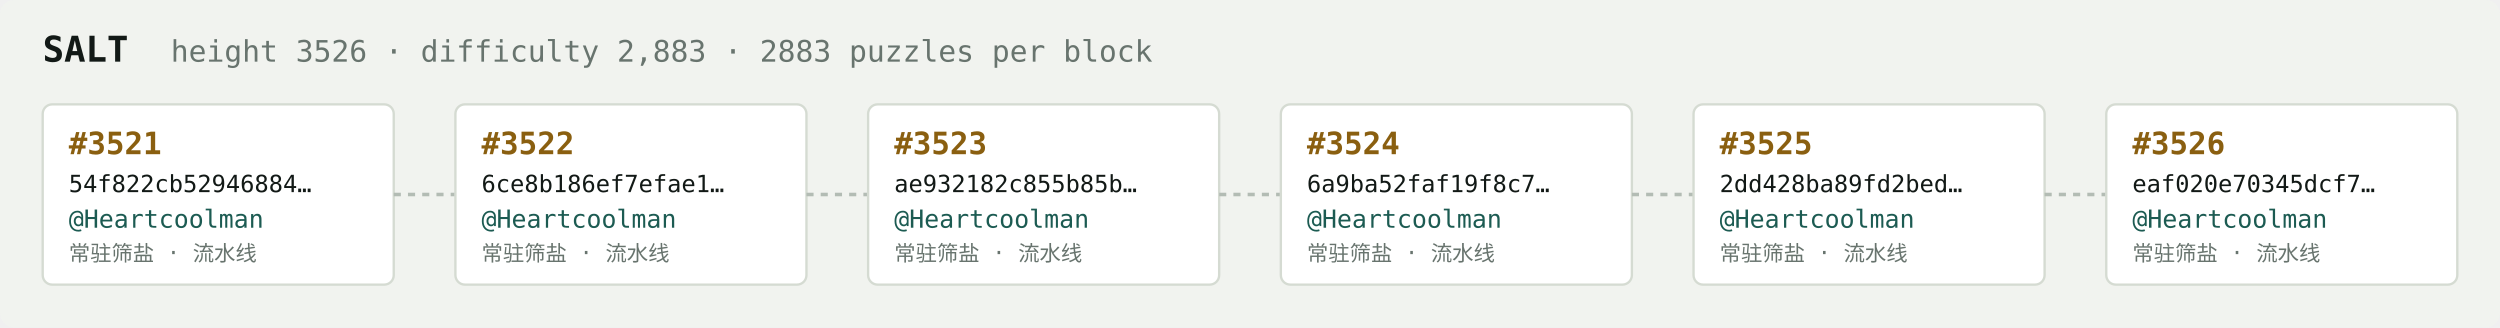
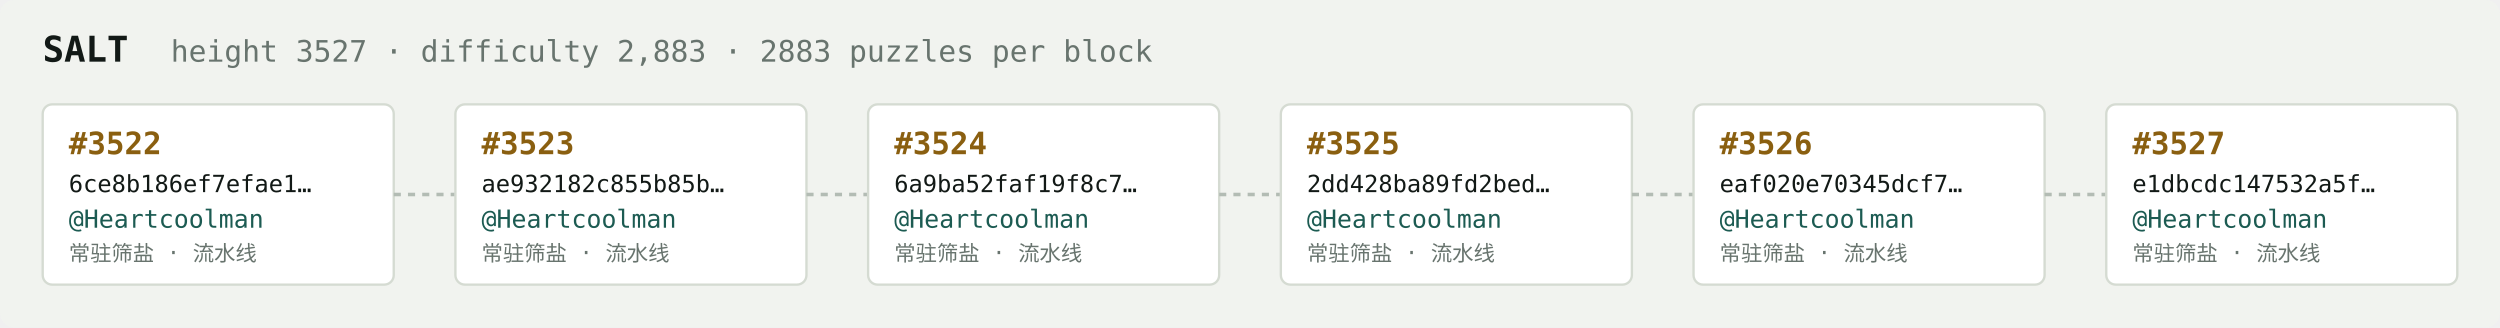
<svg xmlns="http://www.w3.org/2000/svg" width="1054" height="138" viewBox="0 0 1054 138" font-family="ui-monospace,SFMono-Regular,Menlo,monospace">
  <rect fill="#f1f3ef" width="1054" height="138" rx="6" />
  <text x="18" y="26" fill="#121916" font-size="15" font-weight="700">SALT</text>
-   <text x="72" y="26" fill="#68746e" font-size="12.5">height 3526 · difficulty 2,883 · 2883 puzzles per block</text>
+   <text x="72" y="26" fill="#68746e" font-size="12.5">height 3527 · difficulty 2,883 · 2883 puzzles per block</text>
  <rect x="18" y="44" width="148" height="76" rx="4" fill="#ffffff" stroke="#d5dbd2" stroke-width="1" />
-   <text x="29" y="65" fill="#8a5f10" font-size="13" font-weight="700">#3521</text>
-   <text x="29" y="81" fill="#121916" font-size="10">54f822cb52946884…</text>
+   <text x="29" y="65" fill="#8a5f10" font-size="13" font-weight="700">#3522</text>
+   <text x="29" y="81" fill="#121916" font-size="10">6ce8b186ef7efae1…</text>
  <text x="29" y="96" fill="#1c5b52" font-size="10.5">@Heartcoolman</text>
  <text x="29" y="110" fill="#68746e" font-size="9">常驻筛盐 · 流水线</text>
  <line x1="166" y1="82.0" x2="192" y2="82.0" stroke="#b3bcb4" stroke-width="1.5" stroke-dasharray="3 3" />
  <rect x="192" y="44" width="148" height="76" rx="4" fill="#ffffff" stroke="#d5dbd2" stroke-width="1" />
-   <text x="203" y="65" fill="#8a5f10" font-size="13" font-weight="700">#3522</text>
-   <text x="203" y="81" fill="#121916" font-size="10">6ce8b186ef7efae1…</text>
+   <text x="203" y="65" fill="#8a5f10" font-size="13" font-weight="700">#3523</text>
+   <text x="203" y="81" fill="#121916" font-size="10">ae932182c855b85b…</text>
  <text x="203" y="96" fill="#1c5b52" font-size="10.5">@Heartcoolman</text>
  <text x="203" y="110" fill="#68746e" font-size="9">常驻筛盐 · 流水线</text>
  <line x1="340" y1="82.0" x2="366" y2="82.0" stroke="#b3bcb4" stroke-width="1.5" stroke-dasharray="3 3" />
  <rect x="366" y="44" width="148" height="76" rx="4" fill="#ffffff" stroke="#d5dbd2" stroke-width="1" />
-   <text x="377" y="65" fill="#8a5f10" font-size="13" font-weight="700">#3523</text>
-   <text x="377" y="81" fill="#121916" font-size="10">ae932182c855b85b…</text>
+   <text x="377" y="65" fill="#8a5f10" font-size="13" font-weight="700">#3524</text>
+   <text x="377" y="81" fill="#121916" font-size="10">6a9ba52faf19f8c7…</text>
  <text x="377" y="96" fill="#1c5b52" font-size="10.5">@Heartcoolman</text>
  <text x="377" y="110" fill="#68746e" font-size="9">常驻筛盐 · 流水线</text>
  <line x1="514" y1="82.0" x2="540" y2="82.0" stroke="#b3bcb4" stroke-width="1.5" stroke-dasharray="3 3" />
  <rect x="540" y="44" width="148" height="76" rx="4" fill="#ffffff" stroke="#d5dbd2" stroke-width="1" />
-   <text x="551" y="65" fill="#8a5f10" font-size="13" font-weight="700">#3524</text>
-   <text x="551" y="81" fill="#121916" font-size="10">6a9ba52faf19f8c7…</text>
+   <text x="551" y="65" fill="#8a5f10" font-size="13" font-weight="700">#3525</text>
+   <text x="551" y="81" fill="#121916" font-size="10">2dd428ba89fd2bed…</text>
  <text x="551" y="96" fill="#1c5b52" font-size="10.5">@Heartcoolman</text>
  <text x="551" y="110" fill="#68746e" font-size="9">常驻筛盐 · 流水线</text>
  <line x1="688" y1="82.0" x2="714" y2="82.0" stroke="#b3bcb4" stroke-width="1.5" stroke-dasharray="3 3" />
  <rect x="714" y="44" width="148" height="76" rx="4" fill="#ffffff" stroke="#d5dbd2" stroke-width="1" />
-   <text x="725" y="65" fill="#8a5f10" font-size="13" font-weight="700">#3525</text>
-   <text x="725" y="81" fill="#121916" font-size="10">2dd428ba89fd2bed…</text>
+   <text x="725" y="65" fill="#8a5f10" font-size="13" font-weight="700">#3526</text>
+   <text x="725" y="81" fill="#121916" font-size="10">eaf020e70345dcf7…</text>
  <text x="725" y="96" fill="#1c5b52" font-size="10.5">@Heartcoolman</text>
  <text x="725" y="110" fill="#68746e" font-size="9">常驻筛盐 · 流水线</text>
  <line x1="862" y1="82.0" x2="888" y2="82.0" stroke="#b3bcb4" stroke-width="1.5" stroke-dasharray="3 3" />
  <rect x="888" y="44" width="148" height="76" rx="4" fill="#ffffff" stroke="#d5dbd2" stroke-width="1" />
-   <text x="899" y="65" fill="#8a5f10" font-size="13" font-weight="700">#3526</text>
-   <text x="899" y="81" fill="#121916" font-size="10">eaf020e70345dcf7…</text>
+   <text x="899" y="65" fill="#8a5f10" font-size="13" font-weight="700">#3527</text>
+   <text x="899" y="81" fill="#121916" font-size="10">e1dbcdc147532a5f…</text>
  <text x="899" y="96" fill="#1c5b52" font-size="10.5">@Heartcoolman</text>
  <text x="899" y="110" fill="#68746e" font-size="9">常驻筛盐 · 流水线</text>
</svg>
